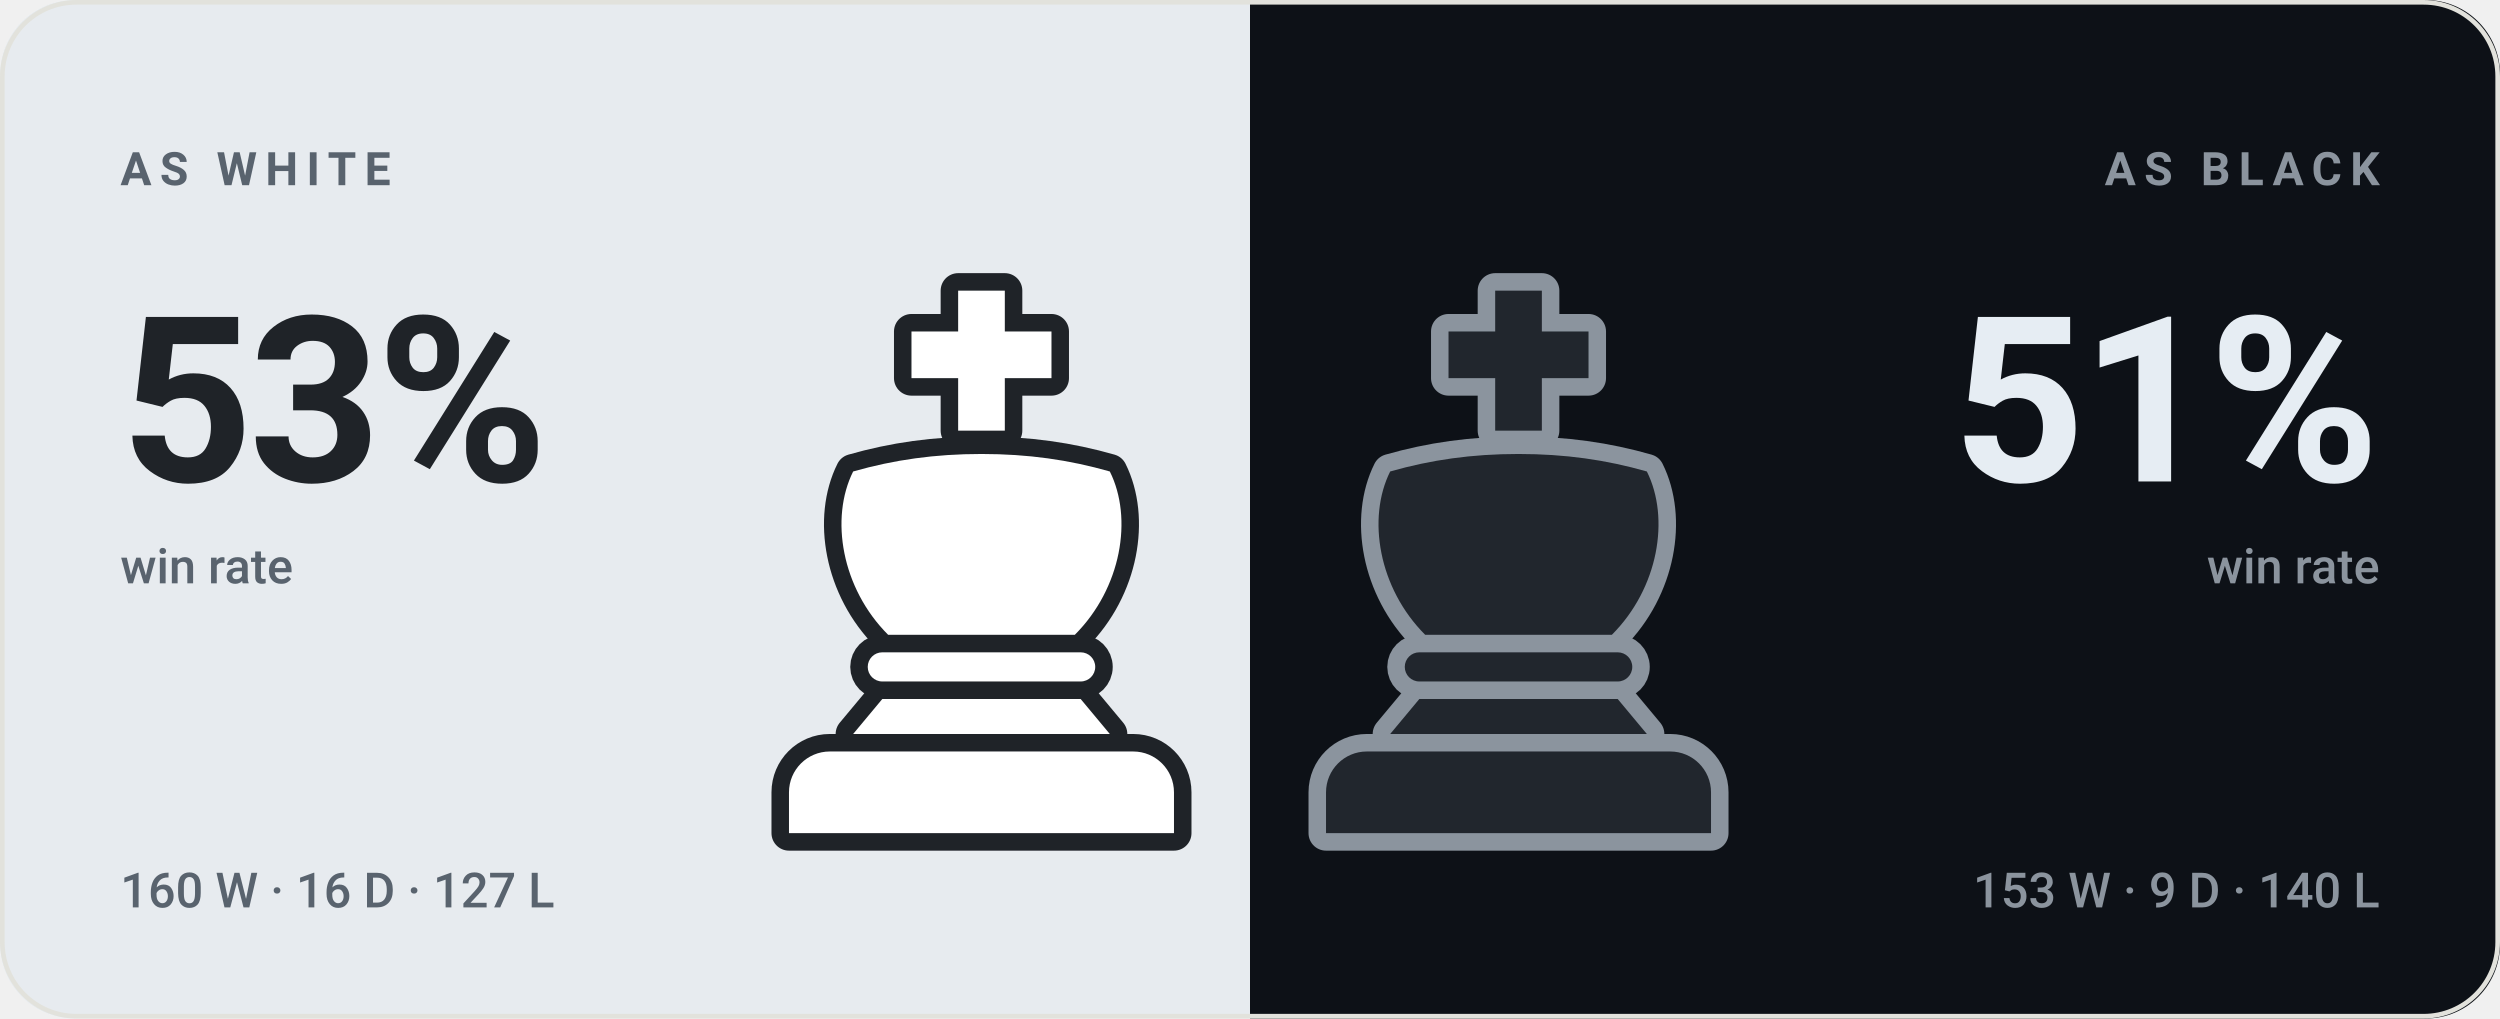
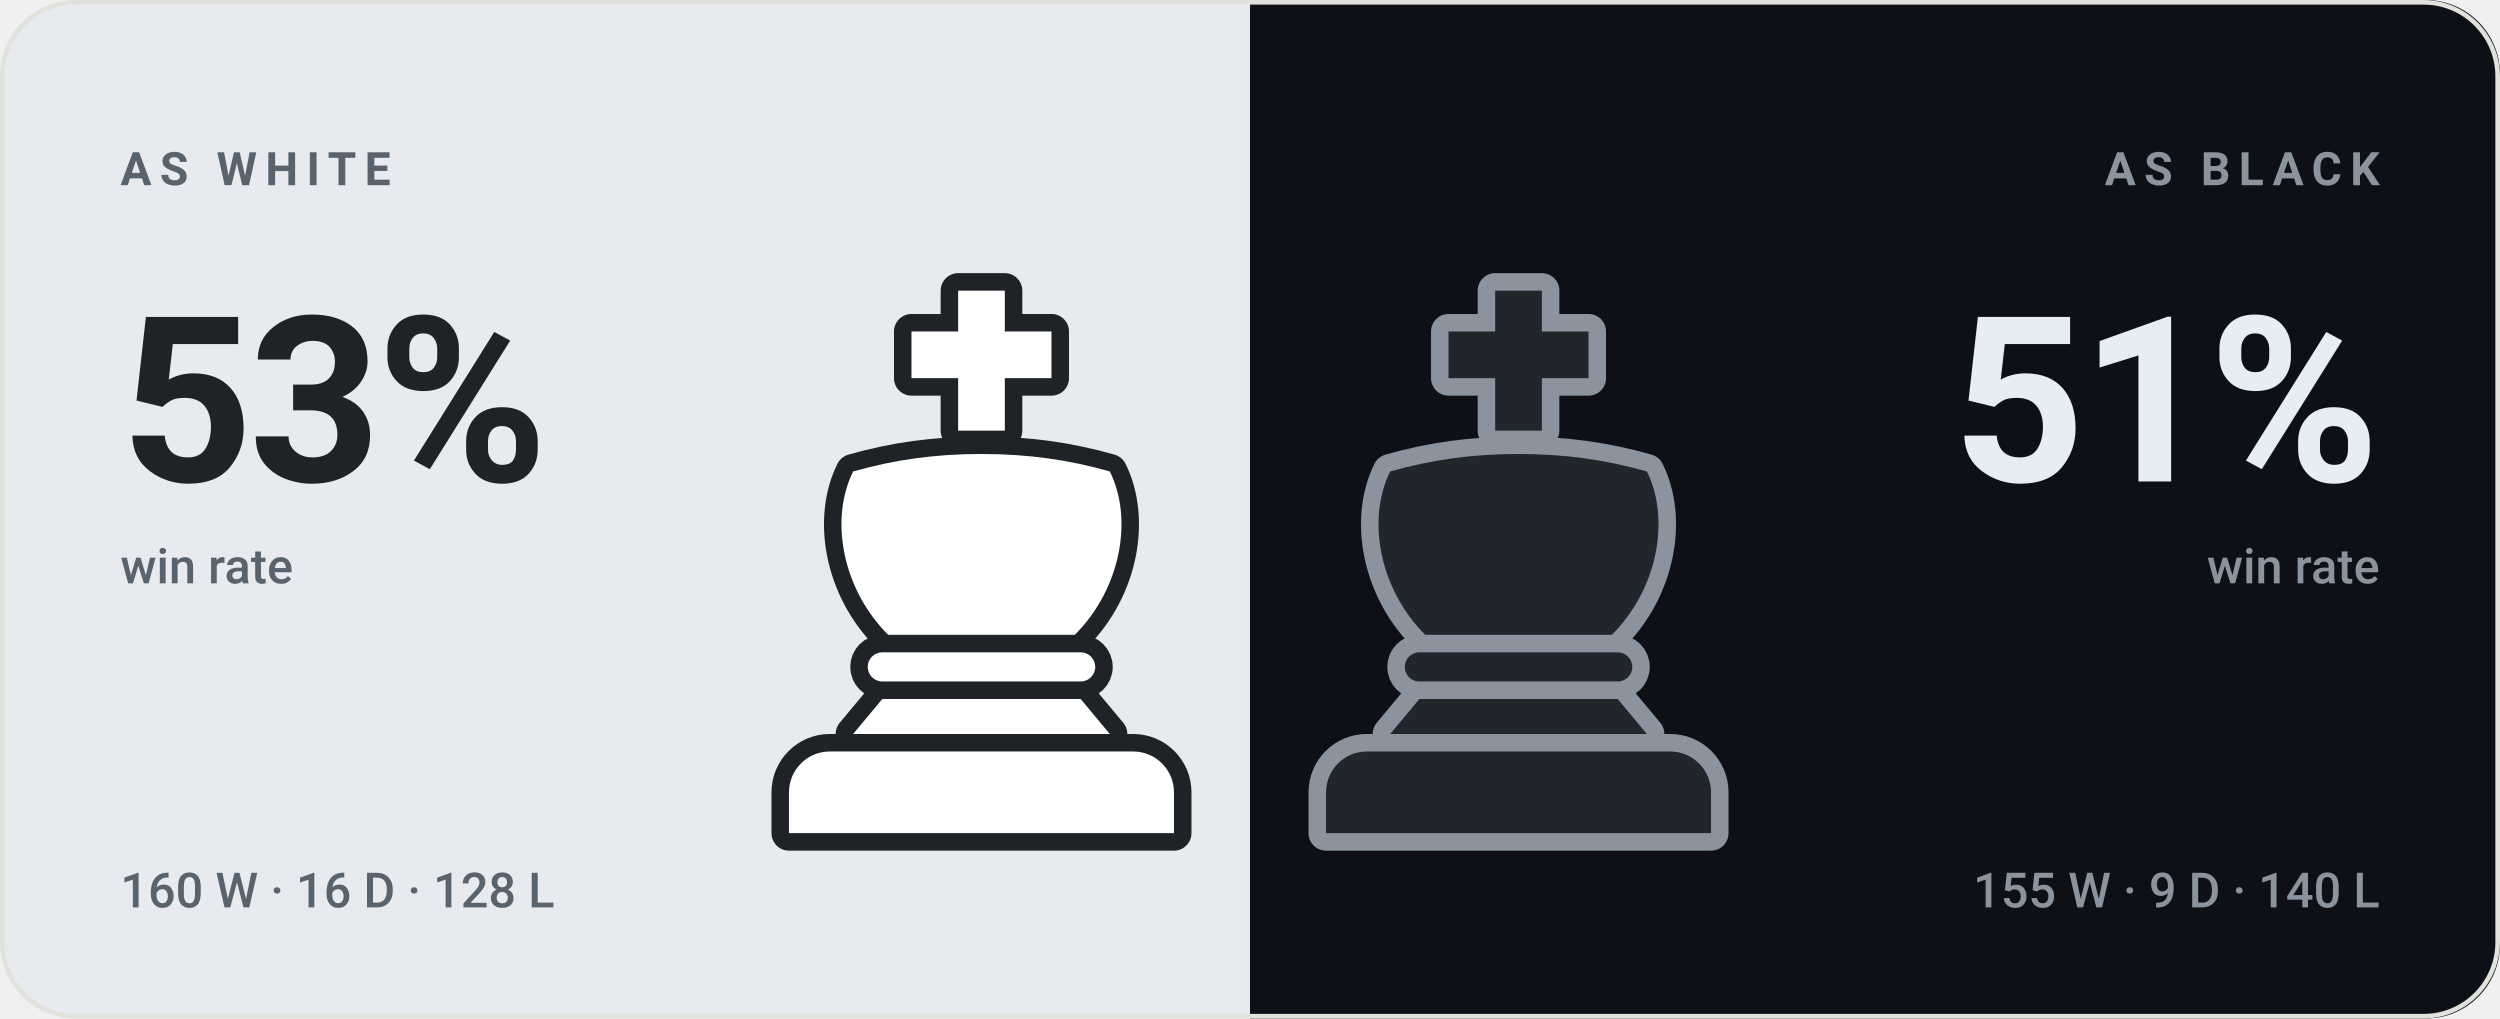
<svg xmlns="http://www.w3.org/2000/svg" viewBox="0 0 540 220" width="540" height="220" role="img" aria-label="bappozl wins 53% as White and 51% as Black">
  <style>svg{font-family:-apple-system,BlinkMacSystemFont,'Segoe UI',Roboto,'Helvetica Neue',Arial,sans-serif}text{fill:#14161a;white-space:pre}.bg{fill:#f7f7f4}.acc{fill:#4a7c2a}.win{fill:#0d8659}.draw{fill:#7c7f85}.loss{fill:#c0332f}.lbl{font-size:10px;font-weight:600;letter-spacing:.18em;fill:#6b7078}.cap{font-size:10.5px;font-weight:500;fill:#6b7078}.num{font-family:-apple-system,BlinkMacSystemFont,'Segoe UI',Roboto,'Helvetica Neue',Arial,sans-serif;font-weight:700;letter-spacing:-.02em}.tick{font-size:9px;font-weight:500;fill:#6b7078;opacity:.75}.dl{font-size:10px;font-weight:600}.rule{stroke:#e2e2dc;stroke-width:1;fill:none}.grid{stroke:#e2e2dc;stroke-width:1;fill:none;opacity:.7}.ln{fill:none;stroke:#4a7c2a;stroke-width:2;stroke-linecap:round;stroke-linejoin:round}.ring{stroke:#f7f7f4;stroke-width:2}.hollow{fill:none;stroke-width:1.5}.sq{fill:#14161a;opacity:.035}</style>
  <rect class="bg" width="540" height="220" rx="16" />
  <clipPath id="sp">
    <rect width="540" height="220" rx="16" />
  </clipPath>
  <g clip-path="url(#sp)">
    <rect width="270" height="220" fill="#e7ebef" />
    <rect x="270" width="270" height="220" fill="#0d1117" />
  </g>
  <g transform="translate(149.0,59.0) scale(1.26)">
    <g fill="#1f2328" stroke="#1f2328" stroke-width="6" stroke-linejoin="round">
      <path d="M46 3h8v7h8v8h-8v9h-8v-9h-8v-8h8z" />
      <path d="M28 34c7-2 14-3 22-3s15 1 22 3c4 8 2 20-6 28H34c-8-8-10-20-6-28z" />
      <path d="M33 65h34a2.5 2.5 0 0 1 0 5H33a2.5 2.5 0 0 1 0-5z" />
      <path d="M33 73h34l5 6H28z" />
      <path d="M24 82h52a7 7 0 0 1 7 7v7H17v-7a7 7 0 0 1 7-7z" />
    </g>
    <g fill="#ffffff">
      <path d="M46 3h8v7h8v8h-8v9h-8v-9h-8v-8h8z" />
      <path d="M28 34c7-2 14-3 22-3s15 1 22 3c4 8 2 20-6 28H34c-8-8-10-20-6-28z" />
      <path d="M33 65h34a2.5 2.5 0 0 1 0 5H33a2.5 2.5 0 0 1 0-5z" />
      <path d="M33 73h34l5 6H28z" />
      <path d="M24 82h52a7 7 0 0 1 7 7v7H17v-7a7 7 0 0 1 7-7z" />
    </g>
  </g>
  <g transform="translate(265.0,59.0) scale(1.26)">
    <g fill="#8b949e" stroke="#8b949e" stroke-width="6" stroke-linejoin="round">
      <path d="M46 3h8v7h8v8h-8v9h-8v-9h-8v-8h8z" />
      <path d="M28 34c7-2 14-3 22-3s15 1 22 3c4 8 2 20-6 28H34c-8-8-10-20-6-28z" />
      <path d="M33 65h34a2.5 2.5 0 0 1 0 5H33a2.5 2.5 0 0 1 0-5z" />
      <path d="M33 73h34l5 6H28z" />
      <path d="M24 82h52a7 7 0 0 1 7 7v7H17v-7a7 7 0 0 1 7-7z" />
    </g>
    <g fill="#21262d">
      <path d="M46 3h8v7h8v8h-8v9h-8v-9h-8v-8h8z" />
      <path d="M28 34c7-2 14-3 22-3s15 1 22 3c4 8 2 20-6 28H34c-8-8-10-20-6-28z" />
      <path d="M33 65h34a2.5 2.5 0 0 1 0 5H33a2.5 2.5 0 0 1 0-5z" />
      <path d="M33 73h34l5 6H28z" />
      <path d="M24 82h52a7 7 0 0 1 7 7v7H17v-7a7 7 0 0 1 7-7z" />
    </g>
  </g>
  <text class="lbl" x="26" y="40" style="fill:#59636e">AS WHITE</text>
  <text class="num" x="26" y="104" style="fill:#1f2328;font-size:50px">53%</text>
  <text class="cap" x="26" y="126" style="fill:#59636e">win rate</text>
-   <text class="cap" x="26" y="196" style="fill:#59636e">160 W · 16 D · 127 L</text>
+   <text class="cap" x="26" y="196" style="fill:#59636e">160 W · 16 D · 128 L</text>
  <text class="lbl" x="514" y="40" text-anchor="end" style="fill:#8b949e">AS BLACK</text>
  <text class="num" x="514" y="104" text-anchor="end" style="fill:#e6edf3;font-size:50px">51%</text>
  <text class="cap" x="514" y="126" text-anchor="end" style="fill:#8b949e">win rate</text>
-   <text class="cap" x="514" y="196" text-anchor="end" style="fill:#8b949e">153 W · 9 D · 140 L</text>
+   <text class="cap" x="514" y="196" text-anchor="end" style="fill:#8b949e">155 W · 9 D · 140 L</text>
  <rect x=".5" y=".5" width="539" height="219" rx="16" fill="none" stroke="#e2e2dc" />
</svg>
